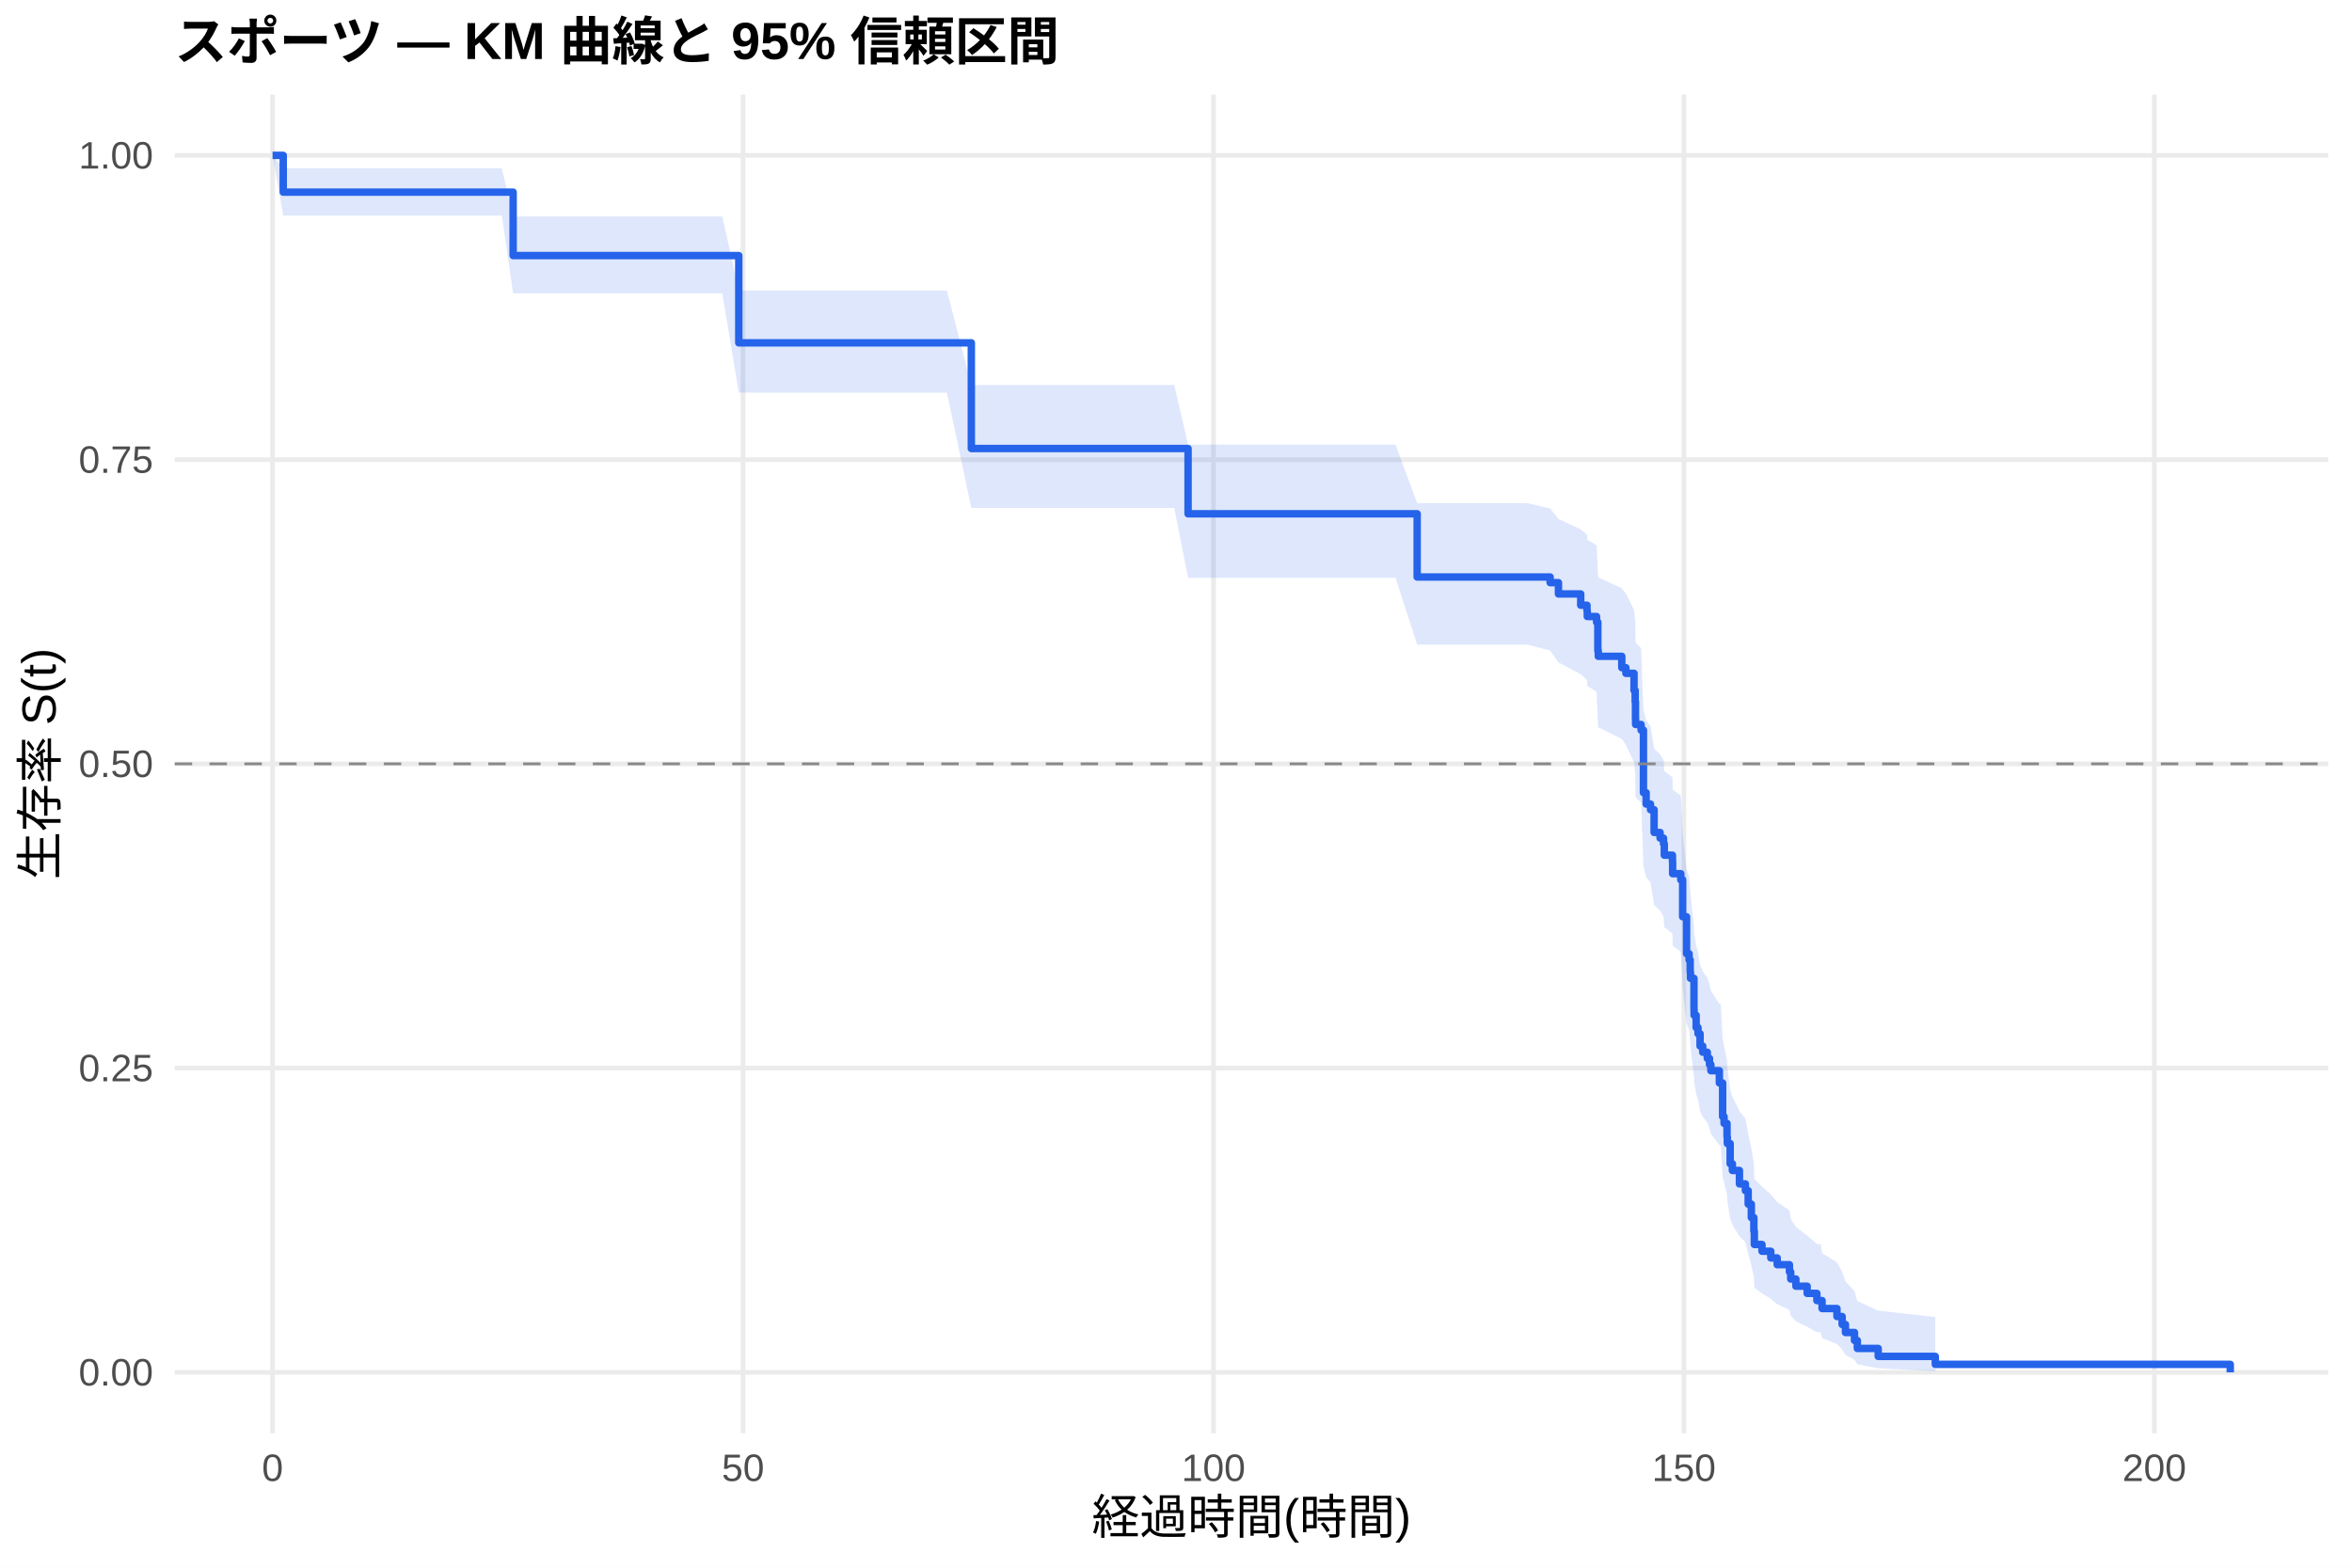
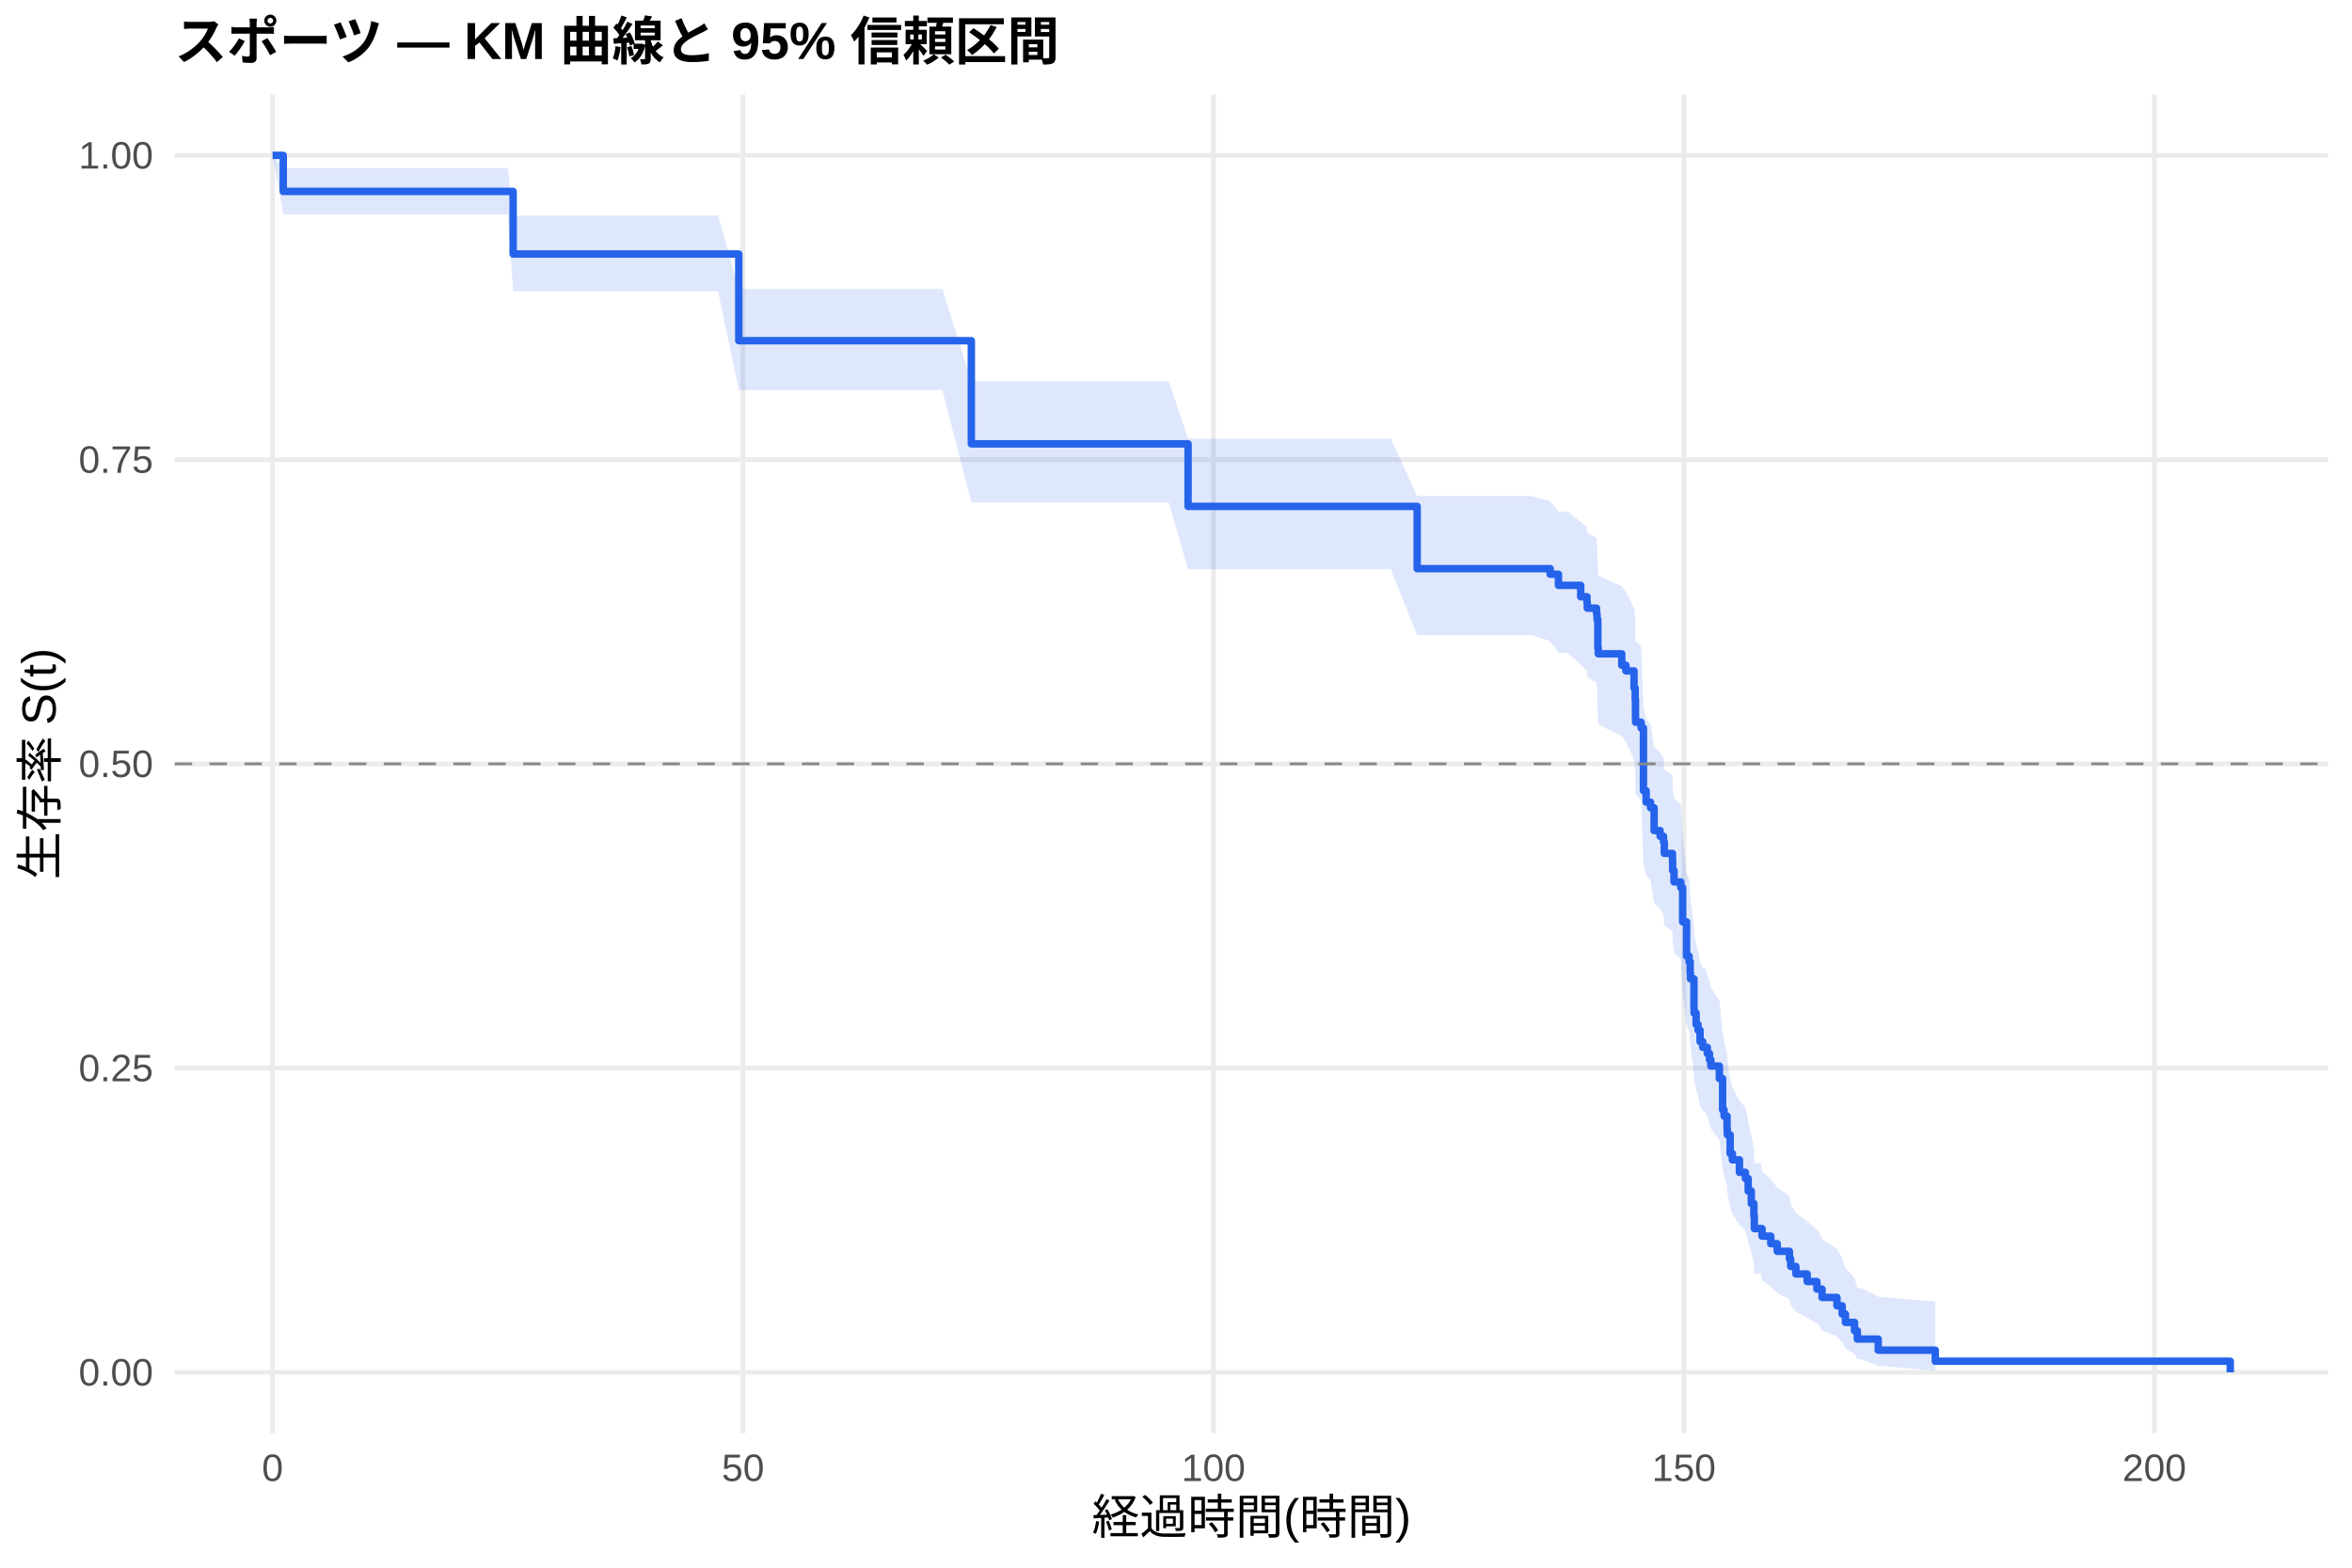
<svg xmlns="http://www.w3.org/2000/svg" width="540.00pt" height="360.00pt" viewBox="0 0 540.00 360.00">
  <g class="svglite">
    <defs>
      <style type="text/css">
    .svglite line, .svglite polyline, .svglite polygon, .svglite path, .svglite rect, .svglite circle {
      fill: none;
      stroke: #000000;
      stroke-linecap: round;
      stroke-linejoin: round;
      stroke-miterlimit: 10.00;
    }
    .svglite text {
      white-space: pre;
    }
    .svglite g.glyphgroup path {
      fill: inherit;
      stroke: none;
    }
  </style>
    </defs>
    <rect width="100%" height="100%" style="stroke: none; fill: #FFFFFF;" />
    <defs>
      <clipPath id="cpMC4wMHw1NDAuMDB8MC4wMHwzNjAuMDA=">
        <rect x="0.00" y="0.00" width="540.00" height="360.00" />
      </clipPath>
    </defs>
    <g clip-path="url(#cpMC4wMHw1NDAuMDB8MC4wMHwzNjAuMDA=)">
      <rect x="0" y="0.00" width="540.00" height="360.00" style="stroke-width: 1.07; stroke: none; fill: #FFFFFF;" />
    </g>
    <defs>
      <clipPath id="cpNDAuMTF8NTM0LjUyfDIxLjcxfDMyOS4xMg==">
        <rect x="40.11" y="21.71" width="494.41" height="307.41" />
      </clipPath>
    </defs>
    <g clip-path="url(#cpNDAuMTF8NTM0LjUyfDIxLjcxfDMyOS4xMg==)">
      <polyline points="40.11,315.14 534.52,315.14 " style="stroke-width: 1.07; stroke: #EBEBEB; stroke-linecap: butt;" />
      <polyline points="40.11,245.28 534.52,245.28 " style="stroke-width: 1.07; stroke: #EBEBEB; stroke-linecap: butt;" />
      <polyline points="40.11,175.41 534.52,175.41 " style="stroke-width: 1.07; stroke: #EBEBEB; stroke-linecap: butt;" />
      <polyline points="40.11,105.55 534.52,105.55 " style="stroke-width: 1.07; stroke: #EBEBEB; stroke-linecap: butt;" />
      <polyline points="40.11,35.68 534.52,35.68 " style="stroke-width: 1.07; stroke: #EBEBEB; stroke-linecap: butt;" />
      <polyline points="62.58,329.12 62.58,21.71 " style="stroke-width: 1.07; stroke: #EBEBEB; stroke-linecap: butt;" />
      <polyline points="170.59,329.12 170.59,21.71 " style="stroke-width: 1.07; stroke: #EBEBEB; stroke-linecap: butt;" />
      <polyline points="278.60,329.12 278.60,21.71 " style="stroke-width: 1.07; stroke: #EBEBEB; stroke-linecap: butt;" />
      <polyline points="386.61,329.12 386.61,21.71 " style="stroke-width: 1.07; stroke: #EBEBEB; stroke-linecap: butt;" />
      <polyline points="494.62,329.12 494.62,21.71 " style="stroke-width: 1.07; stroke: #EBEBEB; stroke-linecap: butt;" />
-       <polygon points="62.58,35.68 65.03,38.64 73.13,38.64 100.06,38.64 107.33,38.64 115.22,38.64 117.81,49.72 125.34,49.72 146.87,49.72 155.62,49.72 165.84,49.72 169.62,66.72 177.04,66.72 186.47,66.72 207.10,66.72 217.40,66.72 223.01,88.42 228.95,88.42 249.94,88.42 259.09,88.42 269.60,88.42 272.77,102.11 290.05,102.11 310.07,102.11 320.40,102.11 325.37,115.55 331.28,115.55 342.47,115.55 350.68,115.55 355.90,116.75 357.81,119.16 362.92,121.57 364.36,122.79 364.43,124.00 364.51,124.00 366.56,125.22 366.85,131.37 366.95,132.61 372.35,135.09 373.29,136.33 375.16,140.07 375.42,142.57 375.49,146.34 375.52,147.60 376.78,148.86 377.32,162.87 377.94,165.44 378.94,166.73 379.77,171.90 381.14,173.20 381.93,174.50 382.11,177.10 382.18,177.10 383.98,178.50 384.02,181.30 385.89,182.70 386.32,191.17 387.22,199.73 387.80,201.17 388.05,204.05 388.12,205.49 388.92,212.75 388.95,214.22 389.42,217.15 389.85,218.62 390.32,221.57 390.93,223.04 391.98,224.53 392.48,226.01 392.80,227.50 394.75,230.49 395.07,230.49 395.50,238.58 395.83,240.21 396.51,243.50 396.58,245.15 397.23,250.13 397.74,251.81 399.36,255.18 400.73,256.87 401.37,260.28 402.09,263.73 402.67,267.20 402.78,270.72 404.54,272.49 406.56,274.28 408.03,276.07 408.11,276.07 410.84,277.95 411.13,279.86 412.32,281.78 414.91,283.72 417.14,285.68 418.01,285.68 418.33,287.77 421.75,289.89 422.94,292.06 423.70,294.27 425.78,296.51 426.43,298.78 431.22,300.97 444.33,302.44 444.33,314.88 431.22,314.20 426.43,313.30 425.78,312.26 423.70,311.13 422.94,309.91 421.75,308.63 418.33,307.30 418.01,305.92 417.14,305.92 414.91,304.68 412.32,303.42 411.13,302.13 410.84,300.82 408.11,299.50 408.03,299.50 406.56,298.26 404.54,297.00 402.78,295.74 402.67,293.17 402.09,290.57 401.37,287.94 400.73,285.27 399.36,283.92 397.74,281.21 397.23,279.84 396.58,275.70 396.51,274.31 395.83,271.51 395.50,270.10 395.07,262.98 394.75,262.98 392.80,260.38 392.48,259.08 391.98,257.77 390.93,256.46 390.32,255.14 389.85,252.50 389.42,251.18 388.95,248.52 388.92,247.19 388.12,240.48 388.05,239.13 387.80,236.42 387.22,235.06 386.32,226.85 385.89,218.56 384.02,217.16 383.98,214.37 382.18,212.97 382.11,212.97 381.93,210.41 381.14,209.12 379.77,207.83 378.94,202.67 377.94,201.37 377.32,198.78 376.78,184.36 375.52,183.03 375.49,181.71 375.42,177.73 375.16,175.06 373.29,171.05 372.35,169.70 366.95,167.01 366.85,165.66 366.56,158.89 364.51,157.53 364.43,157.53 364.36,156.18 362.92,154.82 357.81,152.11 355.90,149.38 350.68,148.02 342.47,148.02 331.28,148.02 325.37,148.02 320.40,132.69 310.07,132.69 290.05,132.69 272.77,132.69 269.60,116.64 259.09,116.64 249.94,116.64 228.95,116.64 223.01,116.64 217.40,90.16 207.10,90.16 186.47,90.16 177.04,90.16 169.62,90.16 165.84,67.37 155.62,67.37 146.87,67.37 125.34,67.37 117.81,67.37 115.22,49.50 107.33,49.50 100.06,49.50 73.13,49.50 65.03,49.50 62.58,35.68 " style="stroke-width: 0.00; stroke: none; stroke-linecap: butt; fill: #2563EB; fill-opacity: 0.15;" />
-       <polyline points="62.58,35.68 65.03,38.64 73.13,38.64 100.06,38.64 107.33,38.64 115.22,38.64 117.81,49.72 125.34,49.72 146.87,49.72 155.62,49.72 165.84,49.72 169.62,66.72 177.04,66.72 186.47,66.72 207.10,66.72 217.40,66.72 223.01,88.42 228.95,88.42 249.94,88.42 259.09,88.42 269.60,88.42 272.77,102.11 290.05,102.11 310.07,102.11 320.40,102.11 325.37,115.55 331.28,115.55 342.47,115.55 350.68,115.55 355.90,116.75 357.81,119.16 362.92,121.57 364.36,122.79 364.43,124.00 364.51,124.00 366.56,125.22 366.85,131.37 366.95,132.61 372.35,135.09 373.29,136.33 375.16,140.07 375.42,142.57 375.49,146.34 375.52,147.60 376.78,148.86 377.32,162.87 377.94,165.44 378.94,166.73 379.77,171.90 381.14,173.20 381.93,174.50 382.11,177.10 382.18,177.10 383.98,178.50 384.02,181.30 385.89,182.70 386.32,191.17 387.22,199.73 387.80,201.17 388.05,204.05 388.12,205.49 388.92,212.75 388.95,214.22 389.42,217.15 389.85,218.62 390.32,221.57 390.93,223.04 391.98,224.53 392.48,226.01 392.80,227.50 394.75,230.49 395.07,230.49 395.50,238.58 395.83,240.21 396.51,243.50 396.58,245.15 397.23,250.13 397.74,251.81 399.36,255.18 400.73,256.87 401.37,260.28 402.09,263.73 402.67,267.20 402.78,270.72 404.54,272.49 406.56,274.28 408.03,276.07 408.11,276.07 410.84,277.95 411.13,279.86 412.32,281.78 414.91,283.72 417.14,285.68 418.01,285.68 418.33,287.77 421.75,289.89 422.94,292.06 423.70,294.27 425.78,296.51 426.43,298.78 431.22,300.97 444.33,302.44 " style="stroke-width: 1.07; stroke: none; stroke-linecap: butt;" />
-       <polyline points="444.33,314.88 431.22,314.20 426.43,313.30 425.78,312.26 423.70,311.13 422.94,309.91 421.75,308.63 418.33,307.30 418.01,305.92 417.14,305.92 414.91,304.68 412.32,303.42 411.13,302.13 410.84,300.82 408.11,299.50 408.03,299.50 406.56,298.26 404.54,297.00 402.78,295.74 402.67,293.17 402.09,290.57 401.37,287.94 400.73,285.27 399.36,283.92 397.74,281.21 397.23,279.84 396.58,275.70 396.51,274.31 395.83,271.51 395.50,270.10 395.07,262.98 394.75,262.98 392.80,260.38 392.48,259.08 391.98,257.77 390.93,256.46 390.32,255.14 389.85,252.50 389.42,251.18 388.95,248.52 388.92,247.19 388.12,240.48 388.05,239.13 387.80,236.42 387.22,235.06 386.32,226.85 385.89,218.56 384.02,217.16 383.98,214.37 382.18,212.97 382.11,212.97 381.93,210.41 381.14,209.12 379.77,207.83 378.94,202.67 377.94,201.37 377.32,198.78 376.78,184.36 375.52,183.03 375.49,181.71 375.42,177.73 375.16,175.06 373.29,171.05 372.35,169.70 366.95,167.01 366.85,165.66 366.56,158.89 364.51,157.53 364.43,157.53 364.36,156.18 362.92,154.82 357.81,152.11 355.90,149.38 350.68,148.02 342.47,148.02 331.28,148.02 325.37,148.02 320.40,132.69 310.07,132.69 290.05,132.69 272.77,132.69 269.60,116.64 259.09,116.64 249.94,116.64 228.95,116.64 223.01,116.64 217.40,90.16 207.10,90.16 186.47,90.16 177.04,90.16 169.62,90.16 165.84,67.37 155.62,67.37 146.87,67.37 125.34,67.37 117.81,67.37 115.22,49.50 107.33,49.50 100.06,49.50 73.13,49.50 65.03,49.50 62.58,35.68 " style="stroke-width: 1.07; stroke: none; stroke-linecap: butt;" />
-       <polyline points="62.58,35.68 65.03,35.68 65.03,44.12 73.13,44.12 73.13,44.12 100.06,44.12 100.06,44.12 107.33,44.12 107.33,44.12 115.22,44.12 115.22,44.12 117.81,44.12 117.81,58.69 125.34,58.69 125.34,58.69 146.87,58.69 146.87,58.69 155.62,58.69 155.62,58.69 165.84,58.69 165.84,58.69 169.62,58.69 169.62,78.73 177.04,78.73 177.04,78.73 186.47,78.73 186.47,78.73 207.10,78.73 207.10,78.73 217.40,78.73 217.40,78.73 223.01,78.73 223.01,103.00 228.95,103.00 228.95,103.00 249.94,103.00 249.94,103.00 259.09,103.00 259.09,103.00 269.60,103.00 269.60,103.00 272.77,103.00 272.77,117.99 290.05,117.99 290.05,117.99 310.07,117.99 310.07,117.99 320.40,117.99 320.40,117.99 325.37,117.99 325.37,132.50 331.28,132.50 331.28,132.50 342.47,132.50 342.47,132.50 350.68,132.50 350.68,132.50 355.90,132.50 355.90,133.80 357.81,133.80 357.81,136.39 362.92,136.39 362.92,138.98 364.36,138.98 364.36,140.28 364.43,140.28 364.43,141.57 364.51,141.57 364.51,141.57 366.56,141.57 366.56,142.88 366.85,142.88 366.85,149.40 366.95,149.40 366.95,150.71 372.35,150.71 372.35,153.32 373.29,153.32 373.29,154.62 375.16,154.62 375.16,158.54 375.42,158.54 375.42,161.15 375.49,161.15 375.49,165.06 375.52,165.06 375.52,166.37 376.78,166.37 376.78,167.67 377.32,167.67 377.32,182.03 377.94,182.03 377.94,184.64 378.94,184.64 378.94,185.94 379.77,185.94 379.77,191.16 381.14,191.16 381.14,192.47 381.93,192.47 381.93,193.77 382.11,193.77 382.11,196.38 382.18,196.38 382.18,196.38 383.98,196.38 383.98,197.80 384.02,197.80 384.02,200.63 385.89,200.63 385.89,202.04 386.32,202.04 386.32,210.52 387.22,210.52 387.22,219.00 387.80,219.00 387.80,220.42 388.05,220.42 388.05,223.25 388.12,223.25 388.12,224.66 388.92,224.66 388.92,231.73 388.95,231.73 388.95,233.14 389.42,233.14 389.42,235.97 389.85,235.97 389.85,237.38 390.32,237.38 390.32,240.21 390.93,240.21 390.93,241.63 391.98,241.63 391.98,243.04 392.48,243.04 392.48,244.45 392.80,244.45 392.80,245.87 394.75,245.87 394.75,248.69 395.07,248.69 395.07,248.69 395.50,248.69 395.50,256.42 395.83,256.42 395.83,257.97 396.51,257.97 396.51,261.06 396.58,261.06 396.58,262.60 397.23,262.60 397.23,267.24 397.74,267.24 397.74,268.78 399.36,268.78 399.36,271.87 400.73,271.87 400.73,273.42 401.37,273.42 401.37,276.51 402.09,276.51 402.09,279.60 402.67,279.60 402.67,282.69 402.78,282.69 402.78,285.78 404.54,285.78 404.54,287.33 406.56,287.33 406.56,288.87 408.03,288.87 408.03,290.42 408.11,290.42 408.11,290.42 410.84,290.42 410.84,292.07 411.13,292.07 411.13,293.71 412.32,293.71 412.32,295.36 414.91,295.36 414.91,297.01 417.14,297.01 417.14,298.66 418.01,298.66 418.01,298.66 418.33,298.66 418.33,300.49 421.75,300.49 421.75,302.32 422.94,302.32 422.94,304.15 423.70,304.15 423.70,305.99 425.78,305.99 425.78,307.82 426.43,307.82 426.43,309.65 431.22,309.65 431.22,311.48 444.33,311.48 444.33,313.31 512.05,313.31 512.05,315.14 " style="stroke-width: 1.71; stroke: #2563EB; stroke-linecap: butt;" />
+       <polygon points="62.58,35.68 65.03,38.58 71.84,38.58 82.38,38.58 109.32,38.58 116.59,38.58 117.81,49.49 124.47,49.49 134.59,49.49 156.12,49.49 164.87,49.49 169.62,66.35 175.09,66.35 186.29,66.35 195.72,66.35 216.35,66.35 223.01,87.56 226.65,87.56 238.21,87.56 259.20,87.56 268.34,87.56 272.77,100.71 278.85,100.71 299.30,100.71 319.32,100.71 325.37,113.92 329.65,113.92 340.53,113.92 351.72,113.92 355.90,115.10 357.81,117.47 359.93,117.47 362.92,119.90 364.36,121.11 364.43,122.33 366.56,123.55 366.67,124.78 366.85,130.93 366.95,132.17 372.35,134.65 373.29,135.89 375.16,139.63 375.42,142.14 375.49,145.91 375.52,147.17 376.78,148.44 377.32,162.47 377.94,165.04 378.94,166.33 379.77,171.51 381.14,172.81 381.93,174.12 382.11,176.73 383.98,178.03 384.02,180.65 384.34,183.28 385.89,184.60 386.32,192.54 387.22,200.56 387.80,201.90 388.05,204.59 388.12,205.94 388.92,212.72 388.95,214.08 389.42,216.81 389.85,218.18 390.32,220.92 390.93,222.30 391.44,222.30 391.98,223.78 392.48,225.27 392.80,226.77 394.75,229.76 395.50,237.32 395.83,238.84 396.51,241.90 396.58,243.43 397.23,248.07 397.74,249.63 399.36,252.75 400.73,254.32 401.37,257.48 402.09,260.66 402.67,263.86 402.78,267.10 404.33,267.10 404.54,268.95 406.56,270.82 408.03,272.71 410.84,274.62 411.13,276.55 412.32,278.50 414.91,280.47 417.14,282.46 417.36,282.46 418.33,284.57 421.75,286.73 422.94,288.93 423.70,291.17 425.78,293.45 426.43,295.77 427.26,295.77 431.22,297.77 444.33,298.92 444.33,314.74 431.22,313.65 427.26,312.12 426.43,312.12 425.78,310.93 423.70,309.66 422.94,308.31 421.75,306.91 418.33,305.46 417.36,303.96 417.14,303.96 414.91,302.60 412.32,301.22 411.13,299.81 410.84,298.38 408.03,296.92 406.56,295.45 404.54,293.96 404.33,292.45 402.78,292.45 402.67,290.03 402.09,287.57 401.37,285.09 400.73,282.58 399.36,281.32 397.74,278.79 397.23,277.51 396.58,273.65 396.51,272.35 395.83,269.75 395.50,268.44 394.75,261.83 392.80,259.16 392.48,257.82 391.98,256.48 391.44,255.13 390.93,255.13 390.32,253.91 389.85,251.47 389.42,250.25 388.95,247.79 388.92,246.56 388.12,240.37 388.05,239.13 387.80,236.64 387.22,235.39 386.32,227.84 385.89,220.23 384.34,218.95 384.02,216.39 383.98,213.83 382.11,212.54 381.93,209.97 381.14,208.68 379.77,207.38 378.94,202.19 377.94,200.89 377.32,198.28 376.78,183.78 375.52,182.45 375.49,181.12 375.42,177.12 375.16,174.44 373.29,170.40 372.35,169.05 366.95,166.35 366.85,164.99 366.67,158.18 366.56,156.81 364.43,155.43 364.36,154.06 362.92,152.68 359.93,149.92 357.81,149.92 355.90,147.22 351.72,145.86 340.53,145.86 329.65,145.86 325.37,145.86 319.32,130.74 299.30,130.74 278.85,130.74 272.77,130.74 268.34,115.39 259.20,115.39 238.21,115.39 226.65,115.39 223.01,115.39 216.35,89.56 195.72,89.56 186.29,89.56 175.09,89.56 169.62,89.56 164.87,66.87 156.12,66.87 134.59,66.87 124.47,66.87 117.81,66.87 116.59,49.23 109.32,49.23 82.38,49.23 71.84,49.23 65.03,49.23 62.58,35.68 " style="stroke-width: 0.00; stroke: none; stroke-linecap: butt; fill: #2563EB; fill-opacity: 0.15;" />
+       <polyline points="62.58,35.68 65.03,38.58 71.84,38.58 82.38,38.58 109.32,38.58 116.59,38.58 117.81,49.49 124.47,49.49 134.59,49.49 156.12,49.49 164.87,49.49 169.62,66.35 175.09,66.35 186.29,66.35 195.72,66.35 216.35,66.35 223.01,87.56 226.65,87.56 238.21,87.56 259.20,87.56 268.34,87.56 272.77,100.71 278.85,100.71 299.30,100.71 319.32,100.71 325.37,113.92 329.65,113.92 340.53,113.92 351.72,113.92 355.90,115.10 357.81,117.47 359.93,117.47 362.92,119.90 364.36,121.11 364.43,122.33 366.56,123.55 366.67,124.78 366.85,130.93 366.95,132.17 372.35,134.65 373.29,135.89 375.16,139.63 375.42,142.14 375.49,145.91 375.52,147.17 376.78,148.44 377.32,162.47 377.94,165.04 378.94,166.33 379.77,171.51 381.14,172.81 381.93,174.12 382.11,176.73 383.98,178.03 384.02,180.65 384.34,183.28 385.89,184.60 386.32,192.54 387.22,200.56 387.80,201.90 388.05,204.59 388.12,205.94 388.92,212.72 388.95,214.08 389.42,216.81 389.85,218.18 390.32,220.92 390.93,222.30 391.44,222.30 391.98,223.78 392.48,225.27 392.80,226.77 394.75,229.76 395.50,237.32 395.83,238.84 396.51,241.90 396.58,243.43 397.23,248.07 397.74,249.63 399.36,252.75 400.73,254.32 401.37,257.48 402.09,260.66 402.67,263.86 402.78,267.10 404.33,267.10 404.54,268.95 406.56,270.82 408.03,272.71 410.84,274.62 411.13,276.55 412.32,278.50 414.91,280.47 417.14,282.46 417.36,282.46 418.33,284.57 421.75,286.73 422.94,288.93 423.70,291.17 425.78,293.45 426.43,295.77 427.26,295.77 431.22,297.77 444.33,298.92 " style="stroke-width: 1.07; stroke: none; stroke-linecap: butt;" />
+       <polyline points="444.33,314.74 431.22,313.65 427.26,312.12 426.43,312.12 425.78,310.93 423.70,309.66 422.94,308.31 421.75,306.91 418.33,305.46 417.36,303.96 417.14,303.96 414.91,302.60 412.32,301.22 411.13,299.81 410.84,298.38 408.03,296.92 406.56,295.45 404.54,293.96 404.33,292.45 402.78,292.45 402.67,290.03 402.09,287.57 401.37,285.09 400.73,282.58 399.36,281.32 397.74,278.79 397.23,277.51 396.58,273.65 396.51,272.35 395.83,269.75 395.50,268.44 394.75,261.83 392.80,259.16 392.48,257.82 391.98,256.48 391.44,255.13 390.93,255.13 390.32,253.91 389.85,251.47 389.42,250.25 388.95,247.79 388.92,246.56 388.12,240.37 388.05,239.13 387.80,236.64 387.22,235.39 386.32,227.84 385.89,220.23 384.34,218.95 384.02,216.39 383.98,213.83 382.11,212.54 381.93,209.97 381.14,208.68 379.77,207.38 378.94,202.19 377.94,200.89 377.32,198.28 376.78,183.78 375.52,182.45 375.49,181.12 375.42,177.12 375.16,174.44 373.29,170.40 372.35,169.05 366.95,166.35 366.85,164.99 366.67,158.18 366.56,156.81 364.43,155.43 364.36,154.06 362.92,152.68 359.93,149.92 357.81,149.92 355.90,147.22 351.72,145.86 340.53,145.86 329.65,145.86 325.37,145.86 319.32,130.74 299.30,130.74 278.85,130.74 272.77,130.74 268.34,115.39 259.20,115.39 238.21,115.39 226.65,115.39 223.01,115.39 216.35,89.56 195.72,89.56 186.29,89.56 175.09,89.56 169.62,89.56 164.87,66.87 156.12,66.87 134.59,66.87 124.47,66.87 117.81,66.87 116.59,49.23 109.32,49.23 82.38,49.23 71.84,49.23 65.03,49.23 62.58,35.68 " style="stroke-width: 1.07; stroke: none; stroke-linecap: butt;" />
+       <polyline points="62.58,35.68 65.03,35.68 65.03,43.96 71.84,43.96 71.84,43.96 82.38,43.96 82.38,43.96 109.32,43.96 109.32,43.96 116.59,43.96 116.59,43.96 117.81,43.96 117.81,58.33 124.47,58.33 124.47,58.33 134.59,58.33 134.59,58.33 156.12,58.33 156.12,58.33 164.87,58.33 164.87,58.33 169.62,58.33 169.62,78.24 175.09,78.24 175.09,78.24 186.29,78.24 186.29,78.24 195.72,78.24 195.72,78.24 216.35,78.24 216.35,78.24 223.01,78.24 223.01,101.93 226.65,101.93 226.65,101.93 238.21,101.93 238.21,101.93 259.20,101.93 259.20,101.93 268.34,101.93 268.34,101.93 272.77,101.93 272.77,116.29 278.85,116.29 278.85,116.29 299.30,116.29 299.30,116.29 319.32,116.29 319.32,116.29 325.37,116.29 325.37,130.58 329.65,130.58 329.65,130.58 340.53,130.58 340.53,130.58 351.72,130.58 351.72,130.58 355.90,130.58 355.90,131.86 357.81,131.86 357.81,134.42 359.93,134.42 359.93,134.42 362.92,134.42 362.92,137.04 364.36,137.04 364.36,138.35 364.43,138.35 364.43,139.66 366.56,139.66 366.56,140.97 366.67,140.97 366.67,142.28 366.85,142.28 366.85,148.83 366.95,148.83 366.95,150.14 372.35,150.14 372.35,152.76 373.29,152.76 373.29,154.07 375.16,154.07 375.16,158.00 375.42,158.00 375.42,160.61 375.49,160.61 375.49,164.54 375.52,164.54 375.52,165.85 376.78,165.85 376.78,167.16 377.32,167.16 377.32,181.57 377.94,181.57 377.94,184.19 378.94,184.19 378.94,185.50 379.77,185.50 379.77,190.73 381.14,190.73 381.14,192.04 381.93,192.04 381.93,193.35 382.11,193.35 382.11,195.97 383.98,195.97 383.98,197.28 384.02,197.28 384.02,199.90 384.34,199.90 384.34,202.52 385.89,202.52 385.89,203.83 386.32,203.83 386.32,211.69 387.22,211.69 387.22,219.54 387.80,219.54 387.80,220.85 388.05,220.85 388.05,223.47 388.12,223.47 388.12,224.78 388.92,224.78 388.92,231.33 388.95,231.33 388.95,232.64 389.42,232.64 389.42,235.26 389.85,235.26 389.85,236.57 390.32,236.57 390.32,239.19 390.93,239.19 390.93,240.50 391.44,240.50 391.44,240.50 391.98,240.50 391.98,241.93 392.48,241.93 392.48,243.37 392.80,243.37 392.80,244.80 394.75,244.80 394.75,247.68 395.50,247.68 395.50,254.85 395.83,254.85 395.83,256.29 396.51,256.29 396.51,259.16 396.58,259.16 396.58,260.59 397.23,260.59 397.23,264.90 397.74,264.90 397.74,266.34 399.36,266.34 399.36,269.21 400.73,269.21 400.73,270.64 401.37,270.64 401.37,273.51 402.09,273.51 402.09,276.38 402.67,276.38 402.67,279.26 402.78,279.26 402.78,282.13 404.33,282.13 404.33,282.13 404.54,282.13 404.54,283.86 406.56,283.86 406.56,285.60 408.03,285.60 408.03,287.34 410.84,287.34 410.84,289.08 411.13,289.08 411.13,290.82 412.32,290.82 412.32,292.55 414.91,292.55 414.91,294.29 417.14,294.29 417.14,296.03 417.36,296.03 417.36,296.03 418.33,296.03 418.33,297.94 421.75,297.94 421.75,299.85 422.94,299.85 422.94,301.76 423.70,301.76 423.70,303.67 425.78,303.67 425.78,305.59 426.43,305.59 426.43,307.50 427.26,307.50 427.26,307.50 431.22,307.50 431.22,310.05 444.33,310.05 444.33,312.59 512.05,312.59 512.05,315.14 " style="stroke-width: 1.71; stroke: #2563EB; stroke-linecap: butt;" />
      <line x1="40.11" y1="175.41" x2="534.52" y2="175.41" style="stroke-width: 0.64; stroke: #888888; stroke-dasharray: 4.00,4.00; stroke-linecap: butt;" />
    </g>
    <g clip-path="url(#cpMC4wMHw1NDAuMDB8MC4wMHwzNjAuMDA=)">
      <text x="35.18" y="318.17" text-anchor="end" style="font-size: 8.80px;fill: #4D4D4D; font-family: &quot;Liberation Sans&quot;;" textLength="17.11px" lengthAdjust="spacingAndGlyphs">0.00</text>
      <text x="35.18" y="248.30" text-anchor="end" style="font-size: 8.80px;fill: #4D4D4D; font-family: &quot;Liberation Sans&quot;;" textLength="17.11px" lengthAdjust="spacingAndGlyphs">0.25</text>
      <text x="35.18" y="178.44" text-anchor="end" style="font-size: 8.80px;fill: #4D4D4D; font-family: &quot;Liberation Sans&quot;;" textLength="17.11px" lengthAdjust="spacingAndGlyphs">0.50</text>
      <text x="35.18" y="108.57" text-anchor="end" style="font-size: 8.80px;fill: #4D4D4D; font-family: &quot;Liberation Sans&quot;;" textLength="17.11px" lengthAdjust="spacingAndGlyphs">0.75</text>
      <text x="35.18" y="38.71" text-anchor="end" style="font-size: 8.80px;fill: #4D4D4D; font-family: &quot;Liberation Sans&quot;;" textLength="17.11px" lengthAdjust="spacingAndGlyphs">1.00</text>
      <text x="62.58" y="340.10" text-anchor="middle" style="font-size: 8.80px;fill: #4D4D4D; font-family: &quot;Liberation Sans&quot;;" textLength="4.89px" lengthAdjust="spacingAndGlyphs">0</text>
      <text x="170.59" y="340.10" text-anchor="middle" style="font-size: 8.80px;fill: #4D4D4D; font-family: &quot;Liberation Sans&quot;;" textLength="9.78px" lengthAdjust="spacingAndGlyphs">50</text>
      <text x="278.60" y="340.10" text-anchor="middle" style="font-size: 8.80px;fill: #4D4D4D; font-family: &quot;Liberation Sans&quot;;" textLength="14.67px" lengthAdjust="spacingAndGlyphs">100</text>
      <text x="386.61" y="340.10" text-anchor="middle" style="font-size: 8.80px;fill: #4D4D4D; font-family: &quot;Liberation Sans&quot;;" textLength="14.67px" lengthAdjust="spacingAndGlyphs">150</text>
      <text x="494.62" y="340.10" text-anchor="middle" style="font-size: 8.80px;fill: #4D4D4D; font-family: &quot;Liberation Sans&quot;;" textLength="14.67px" lengthAdjust="spacingAndGlyphs">200</text>
      <text x="287.32" y="352.24" text-anchor="middle" style="font-size: 11.00px; font-family: &quot;Liberation Sans&quot;;" textLength="73.31px" lengthAdjust="spacingAndGlyphs">経過時間(時間)</text>
      <text transform="translate(13.05,175.41) rotate(-90)" text-anchor="middle" style="font-size: 11.00px; font-family: &quot;Liberation Sans&quot;;" textLength="53.78px" lengthAdjust="spacingAndGlyphs">生存率 S(t)</text>
      <text x="40.11" y="13.74" style="font-size: 12.00px; font-weight: bold; font-family: &quot;Liberation Sans&quot;;" textLength="203.33px" lengthAdjust="spacingAndGlyphs">スポーツ — KM 曲線と 95% 信頼区間</text>
    </g>
  </g>
</svg>
